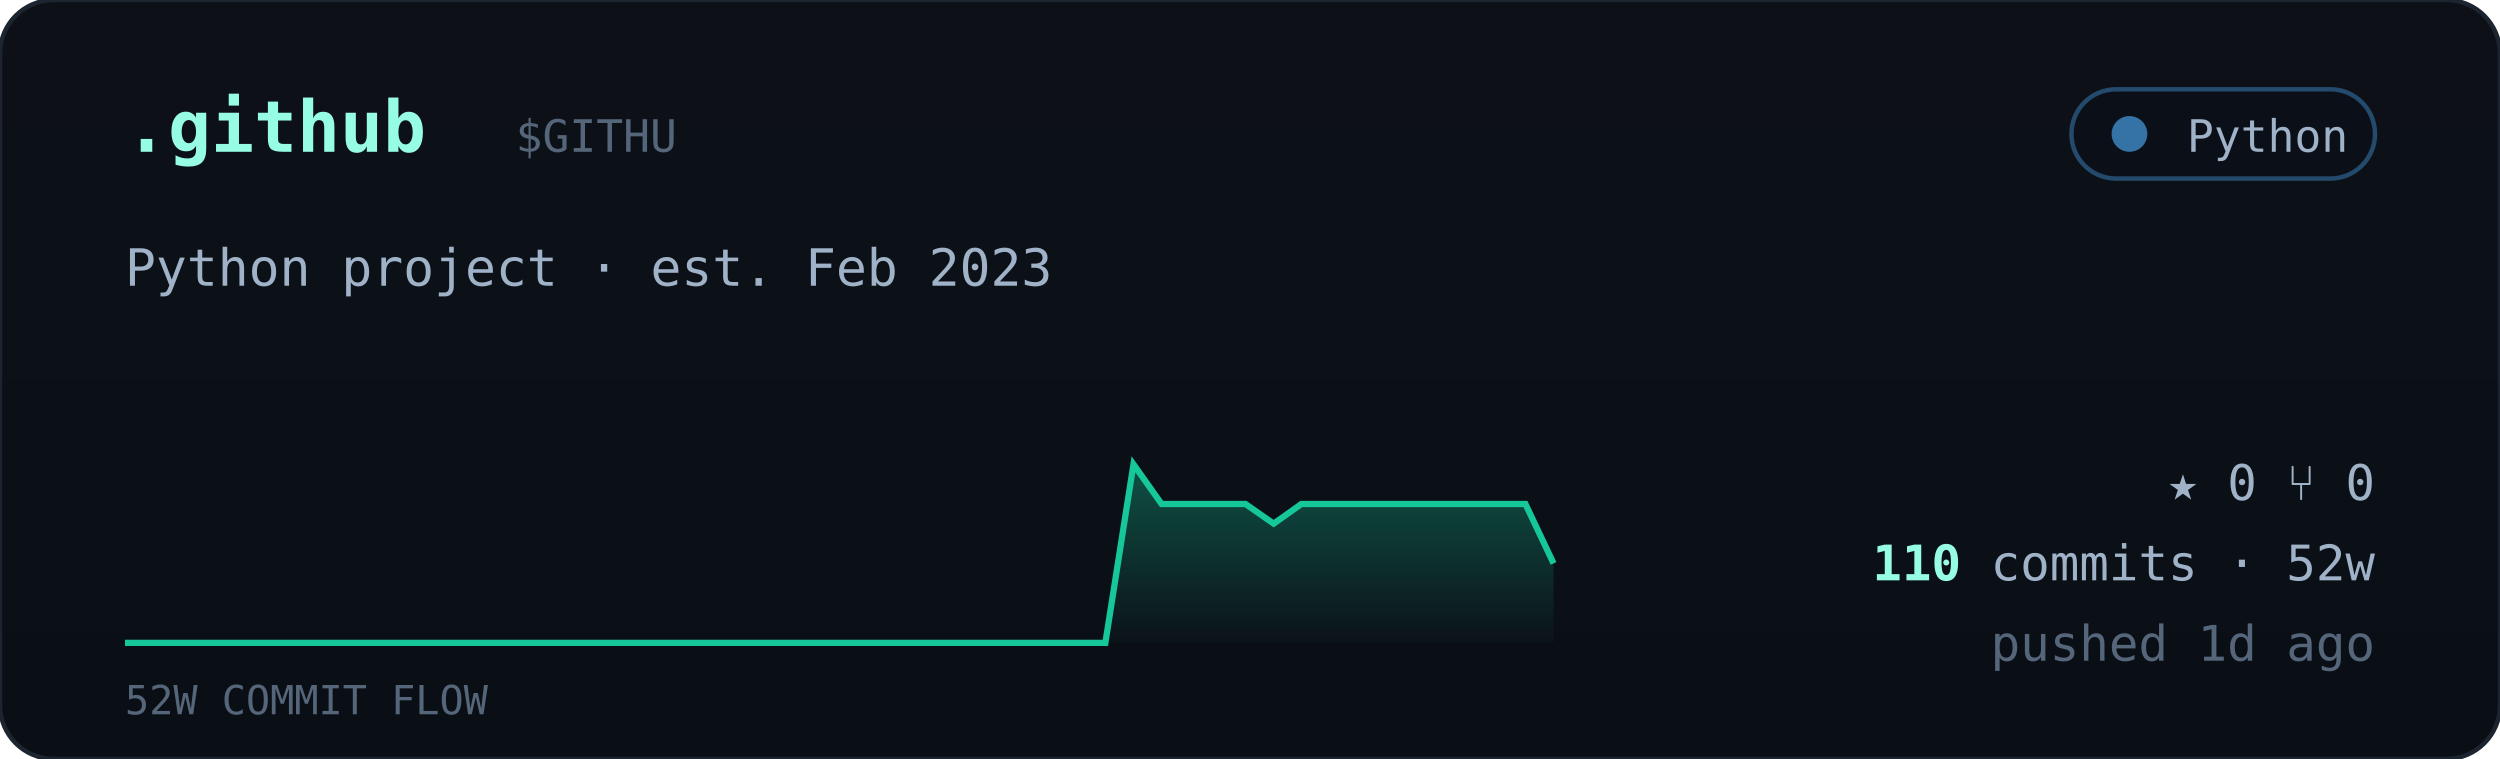
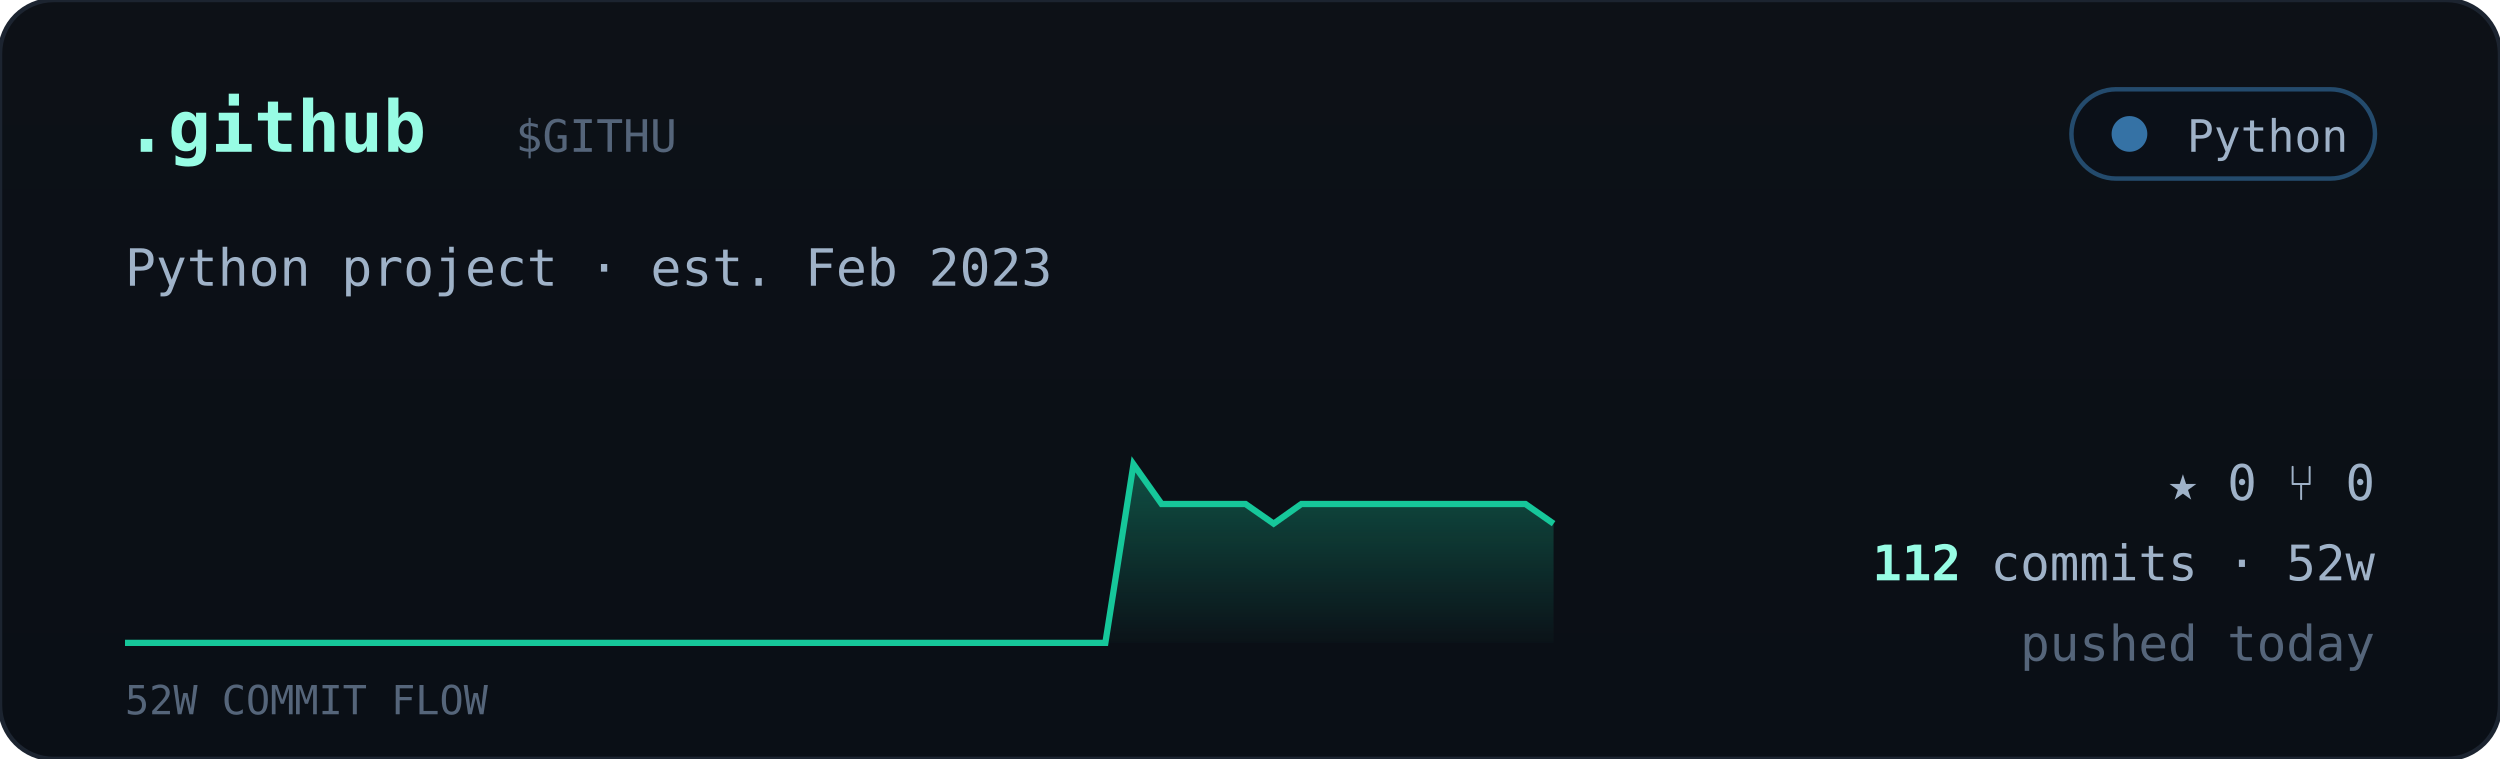
<svg xmlns="http://www.w3.org/2000/svg" viewBox="0 0 560 170" width="560" font-family="ui-monospace,'JetBrains Mono','SF Mono',Menlo,Consolas,monospace">
  <defs>
    <linearGradient id="cardbg" x1="0" y1="0" x2="0" y2="1">
      <stop offset="0" stop-color="#0d1117" />
      <stop offset="1" stop-color="#0a0f16" />
    </linearGradient>
    <linearGradient id="sparkfill" x1="0" y1="0" x2="0" y2="1">
      <stop offset="0" stop-color="#16c79a" stop-opacity="0.35" />
      <stop offset="1" stop-color="#16c79a" stop-opacity="0.02" />
    </linearGradient>
  </defs>
  <rect width="560" height="170" rx="12" fill="url(#cardbg)" stroke="#1c2430" />
  <text x="28" y="34" font-size="16" font-weight="700" fill="#97fce4">.github</text>
  <text x="115.5" y="34" font-size="10" fill="#55657a">$GITHU</text>
  <g>
    <rect x="464" y="20" width="68" height="20" rx="10" fill="#0b1018" stroke="#3572A5" stroke-opacity="0.6" />
    <circle cx="477" cy="30" r="4" fill="#3572A5" />
    <text x="526" y="34" text-anchor="end" font-size="10" fill="#9fb2c8">Python</text>
  </g>
  <text x="28" y="64" font-size="11.5" fill="#9fb2c8">Python project · est. Feb 2023</text>
-   <polygon points="28,144 28.0,144.0 34.3,144.0 40.5,144.0 46.8,144.0 53.1,144.0 59.4,144.0 65.6,144.0 71.9,144.0 78.2,144.0 84.5,144.0 90.7,144.0 97.0,144.0 103.3,144.0 109.6,144.0 115.8,144.0 122.1,144.0 128.4,144.0 134.7,144.0 140.9,144.0 147.2,144.0 153.5,144.0 159.8,144.0 166.0,144.0 172.3,144.0 178.6,144.0 184.9,144.0 191.1,144.0 197.4,144.0 203.7,144.0 210.0,144.0 216.2,144.0 222.5,144.0 228.8,144.0 235.1,144.0 241.3,144.0 247.6,144.0 253.9,104.0 260.2,112.9 266.4,112.9 272.7,112.9 279.0,112.9 285.3,117.3 291.5,112.9 297.8,112.9 304.1,112.9 310.4,112.9 316.6,112.9 322.9,112.9 329.2,112.9 335.5,112.9 341.7,112.9 348.0,126.2 348,144" fill="url(#sparkfill)" />
-   <polyline points="28.0,144.0 34.3,144.0 40.5,144.0 46.8,144.0 53.1,144.0 59.4,144.0 65.6,144.0 71.9,144.0 78.2,144.0 84.5,144.0 90.7,144.0 97.0,144.0 103.3,144.0 109.6,144.0 115.8,144.0 122.1,144.0 128.4,144.0 134.7,144.0 140.9,144.0 147.2,144.0 153.5,144.0 159.8,144.0 166.0,144.0 172.3,144.0 178.6,144.0 184.9,144.0 191.1,144.0 197.4,144.0 203.7,144.0 210.0,144.0 216.2,144.0 222.5,144.0 228.8,144.0 235.1,144.0 241.3,144.0 247.6,144.0 253.9,104.0 260.2,112.9 266.4,112.9 272.7,112.9 279.0,112.9 285.3,117.3 291.5,112.9 297.8,112.9 304.1,112.9 310.4,112.9 316.6,112.9 322.9,112.9 329.2,112.9 335.5,112.9 341.7,112.9 348.0,126.2" fill="none" stroke="#16c79a" stroke-width="1.4" />
+   <polygon points="28,144 28.0,144.0 34.3,144.0 40.5,144.0 46.8,144.0 53.1,144.0 59.4,144.0 65.6,144.0 71.9,144.0 78.2,144.0 84.5,144.0 90.7,144.0 97.0,144.0 103.3,144.0 109.6,144.0 115.8,144.0 122.1,144.0 128.4,144.0 134.7,144.0 140.9,144.0 147.2,144.0 153.5,144.0 159.8,144.0 166.0,144.0 172.3,144.0 178.6,144.0 184.9,144.0 191.1,144.0 197.4,144.0 203.7,144.0 210.0,144.0 216.2,144.0 222.5,144.0 228.8,144.0 235.1,144.0 241.3,144.0 247.6,144.0 253.9,104.0 260.2,112.9 266.4,112.9 272.7,112.9 279.0,112.9 285.3,117.3 291.5,112.9 297.8,112.9 304.1,112.9 310.4,112.9 316.6,112.9 322.9,112.9 329.2,112.9 335.5,112.9 341.7,112.9 348.0,117.3 348,144" fill="url(#sparkfill)" />
+   <polyline points="28.0,144.0 34.3,144.0 40.5,144.0 46.8,144.0 53.1,144.0 59.4,144.0 65.6,144.0 71.9,144.0 78.2,144.0 84.5,144.0 90.7,144.0 97.0,144.0 103.3,144.0 109.6,144.0 115.8,144.0 122.1,144.0 128.4,144.0 134.7,144.0 140.9,144.0 147.2,144.0 153.5,144.0 159.8,144.0 166.0,144.0 172.3,144.0 178.6,144.0 184.9,144.0 191.1,144.0 197.4,144.0 203.7,144.0 210.0,144.0 216.2,144.0 222.5,144.0 228.8,144.0 235.1,144.0 241.3,144.0 247.6,144.0 253.9,104.0 260.2,112.9 266.4,112.9 272.7,112.9 279.0,112.9 285.3,117.3 291.5,112.9 297.8,112.9 304.1,112.9 310.4,112.9 316.6,112.9 322.9,112.9 329.2,112.9 335.5,112.9 341.7,112.9 348.0,117.3" fill="none" stroke="#16c79a" stroke-width="1.4" />
  <text x="28" y="160" font-size="9" fill="#55657a">52W COMMIT FLOW</text>
  <g font-size="11" fill="#9fb2c8">
    <text x="532" y="112" text-anchor="end">★ 0   ⑂ 0</text>
    <text x="532" y="130" text-anchor="end">
-       <tspan fill="#97fce4" font-weight="700">110</tspan> commits · 52w</text>
-     <text x="532" y="148" text-anchor="end" fill="#55657a">pushed 1d ago</text>
+       <tspan fill="#97fce4" font-weight="700">112</tspan> commits · 52w</text>
+     <text x="532" y="148" text-anchor="end" fill="#55657a">pushed today</text>
  </g>
</svg>
